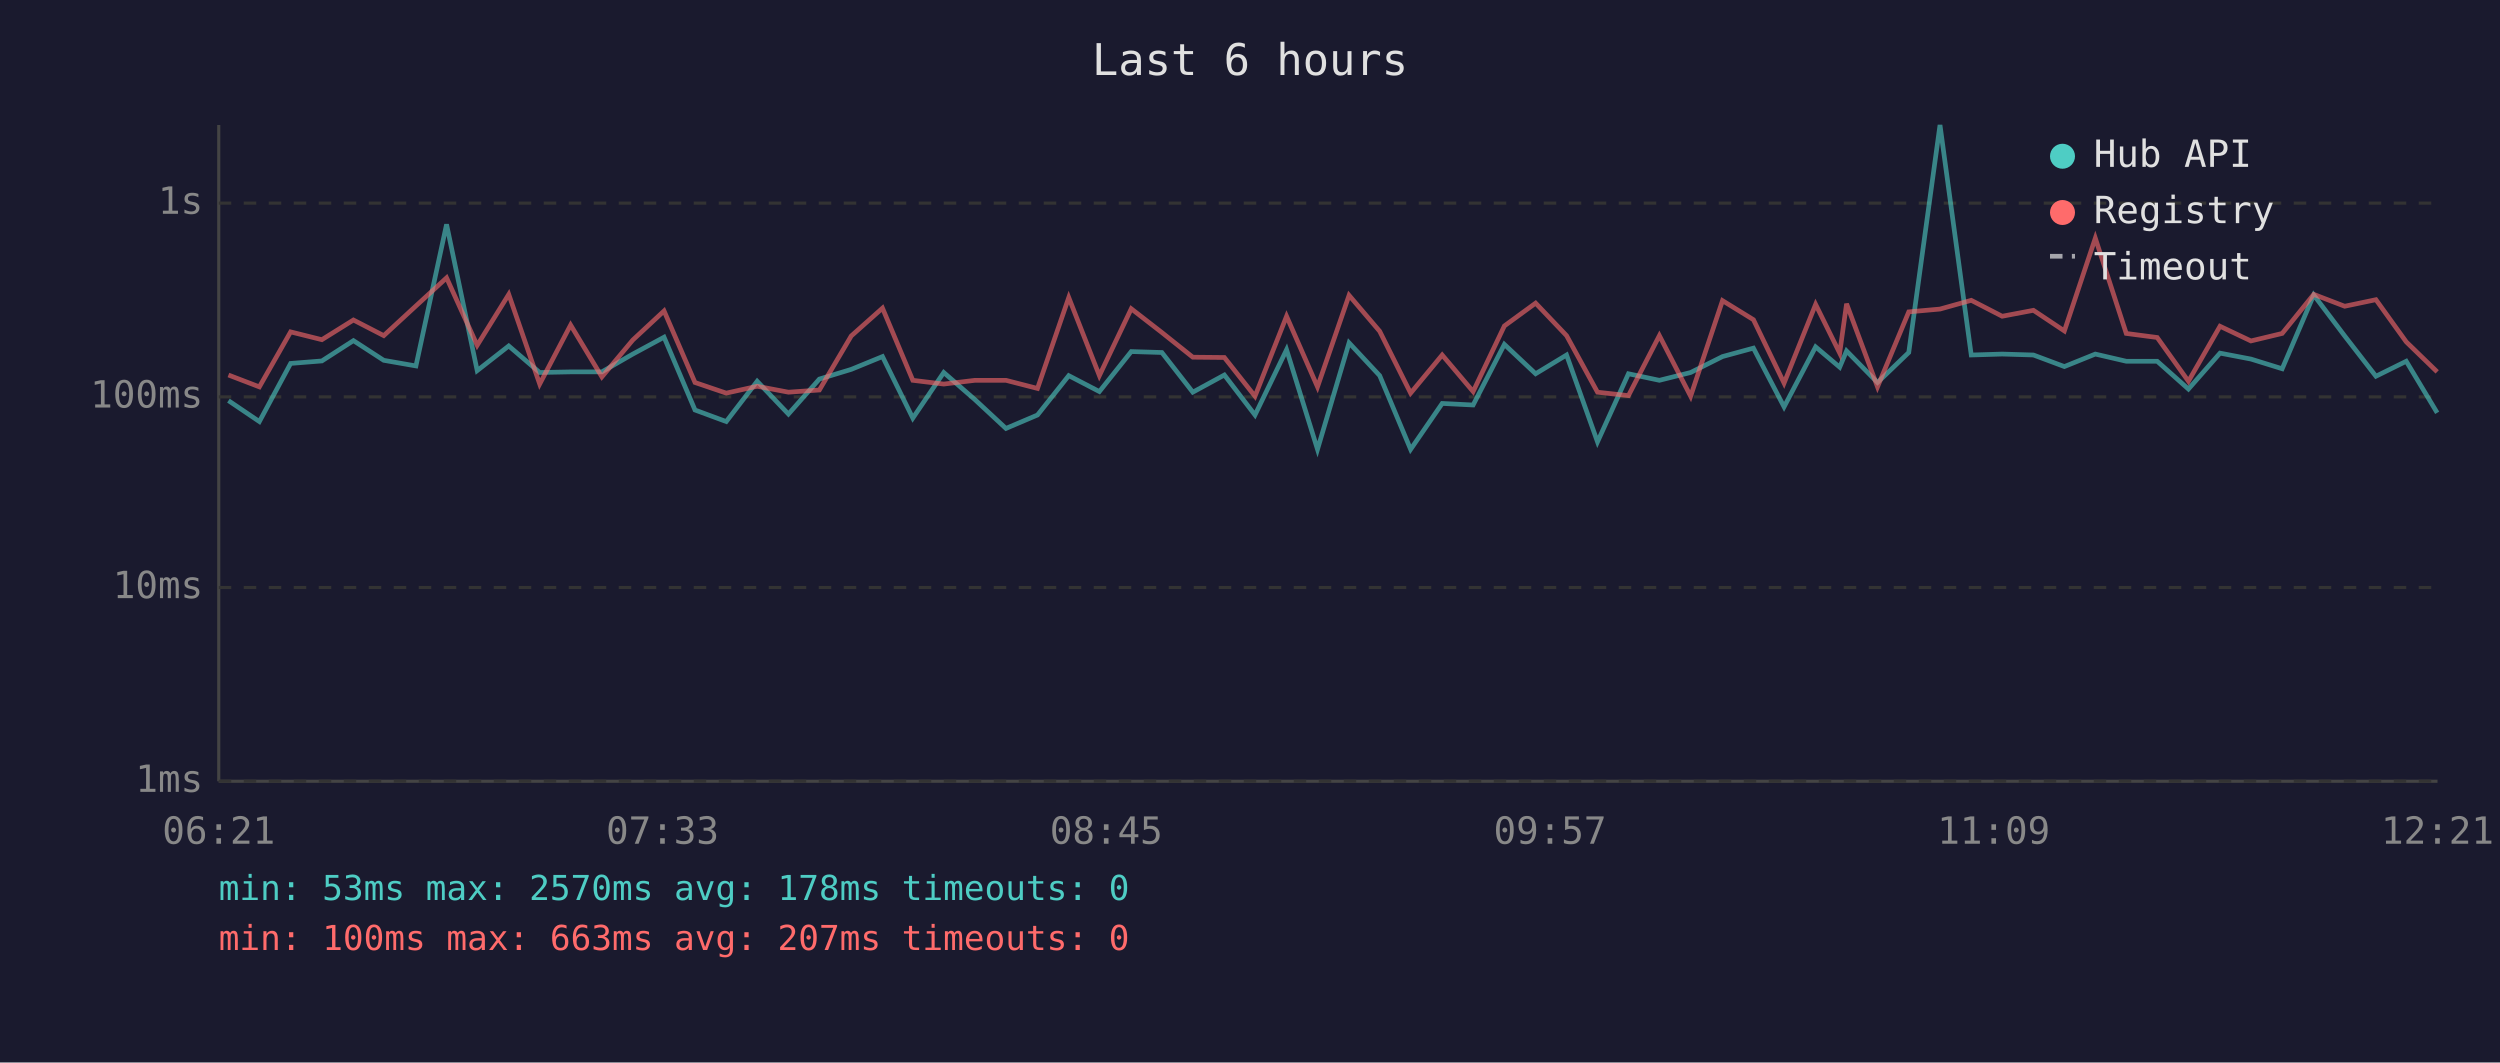
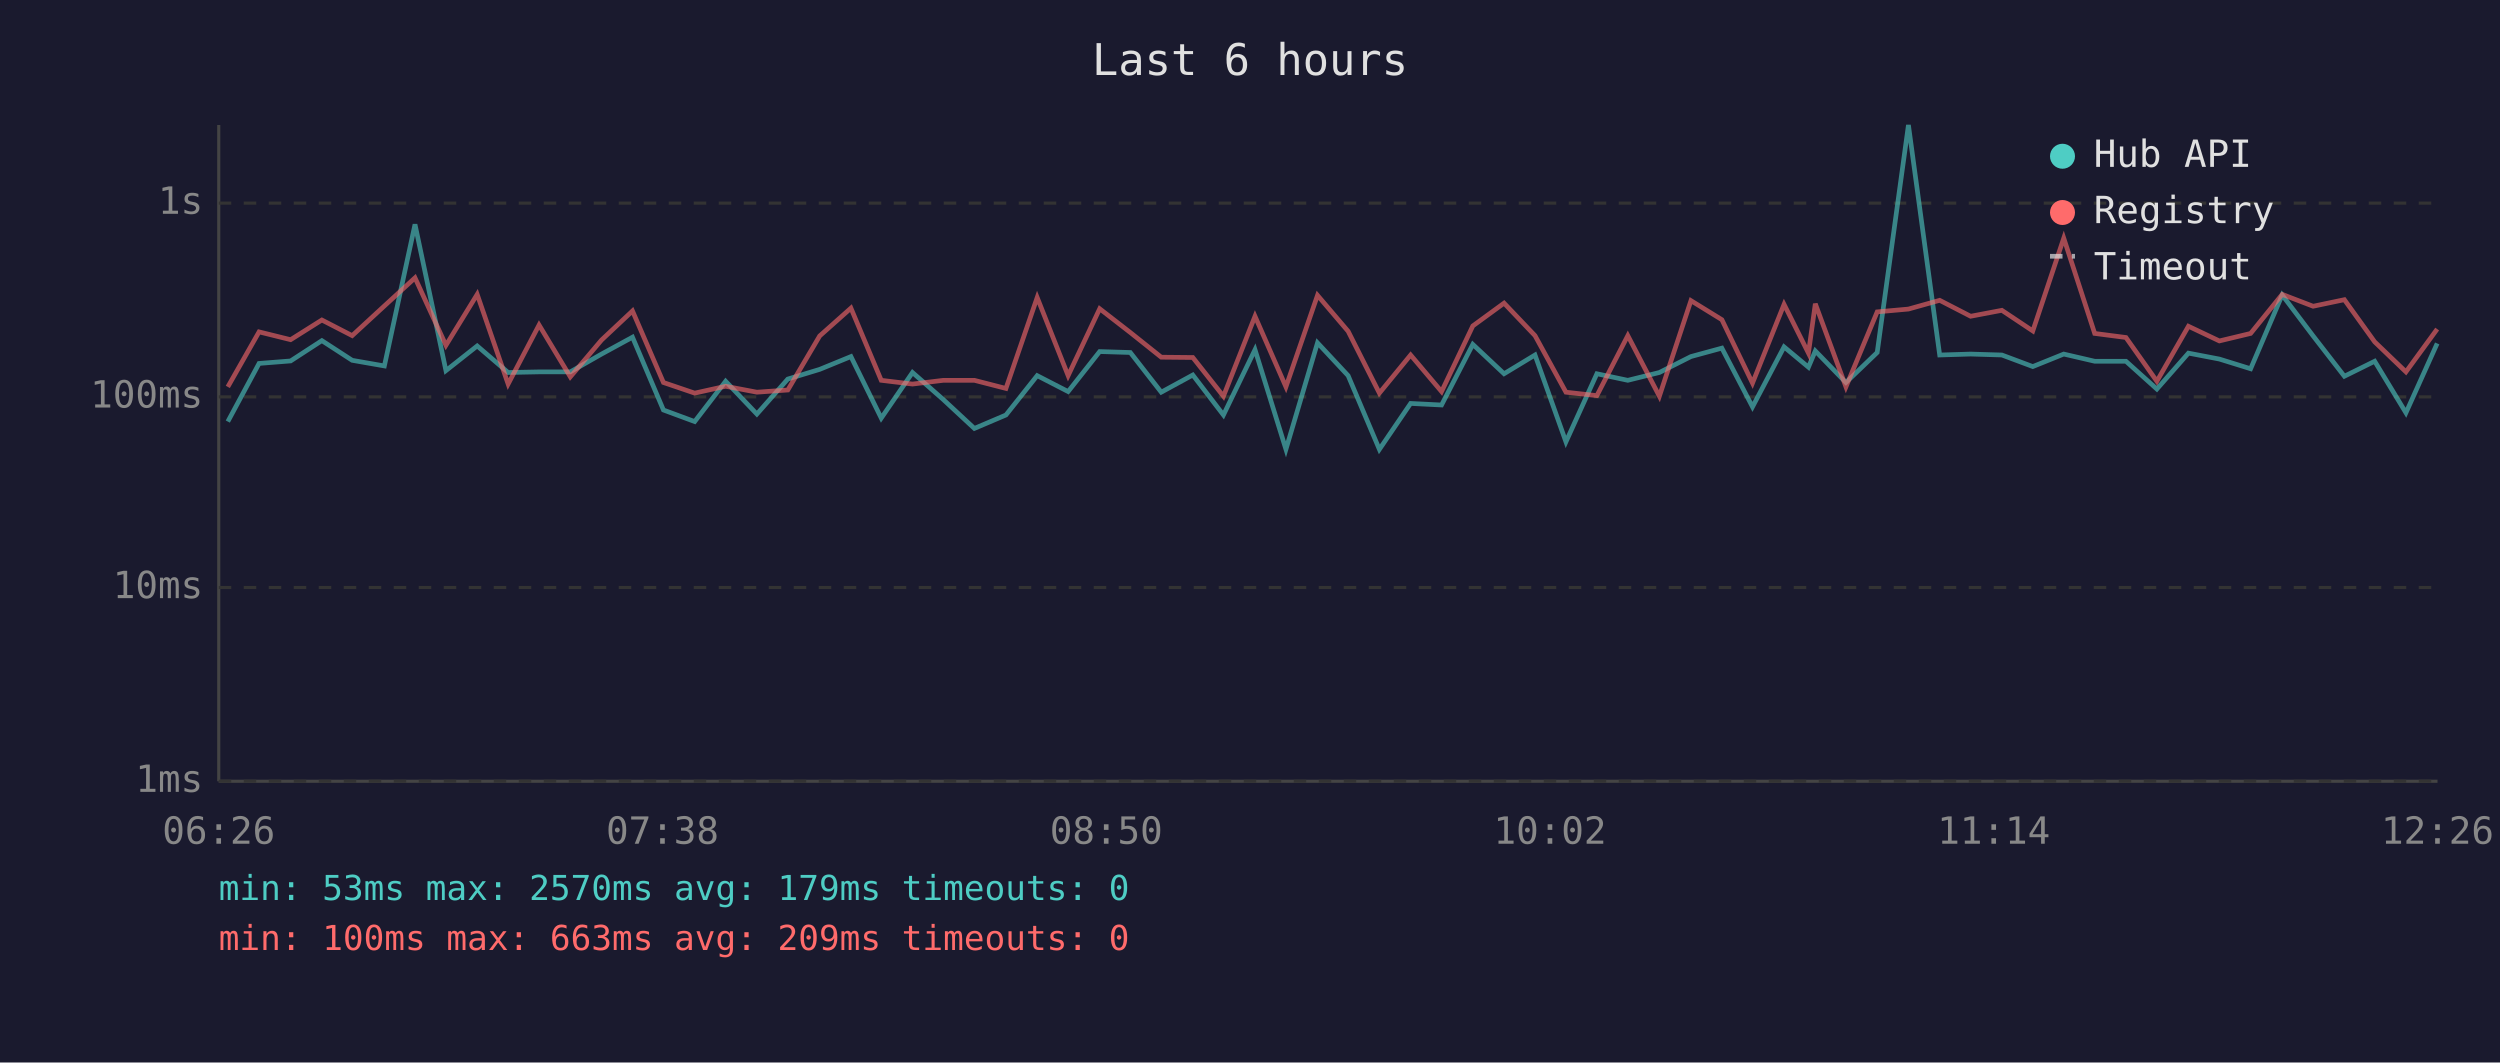
<svg xmlns="http://www.w3.org/2000/svg" viewBox="0 0 800 340" font-family="monospace" font-size="12">
  <rect width="800" height="340" fill="#1a1a2e" />
  <text x="400" y="24" fill="#e0e0e0" font-size="14" text-anchor="middle">Last 6 hours</text>
  <line x1="70" y1="40" x2="70" y2="250" stroke="#444" stroke-width="1" />
  <line x1="70" y1="250" x2="780" y2="250" stroke="#444" stroke-width="1" />
  <line x1="70" y1="250" x2="780" y2="250" stroke="#333" stroke-width="1" stroke-dasharray="4" />
  <text x="65" y="250" fill="#888" text-anchor="end" dominant-baseline="middle">1ms</text>
  <line x1="70" y1="188" x2="780" y2="188" stroke="#333" stroke-width="1" stroke-dasharray="4" />
  <text x="65" y="188" fill="#888" text-anchor="end" dominant-baseline="middle">10ms</text>
  <line x1="70" y1="127" x2="780" y2="127" stroke="#333" stroke-width="1" stroke-dasharray="4" />
  <text x="65" y="127" fill="#888" text-anchor="end" dominant-baseline="middle">100ms</text>
  <line x1="70" y1="65" x2="780" y2="65" stroke="#333" stroke-width="1" stroke-dasharray="4" />
  <text x="65" y="65" fill="#888" text-anchor="end" dominant-baseline="middle">1s</text>
-   <text x="70" y="270" fill="#888" text-anchor="middle">06:21</text>
-   <text x="212" y="270" fill="#888" text-anchor="middle">07:33</text>
-   <text x="354" y="270" fill="#888" text-anchor="middle">08:45</text>
-   <text x="496" y="270" fill="#888" text-anchor="middle">09:57</text>
-   <text x="638" y="270" fill="#888" text-anchor="middle">11:09</text>
-   <text x="780" y="270" fill="#888" text-anchor="middle">12:21</text>
-   <polyline points="73.1,128.2 83.0,134.9 93.0,116.3 103.0,115.5 113.1,109.0 122.8,115.3 133.1,117.1 142.9,71.8 152.7,118.6 162.8,110.7 172.7,119.2 182.6,119.0 192.6,119.0 202.5,113.3 212.5,107.9 222.4,131.2 232.4,134.9 242.3,122.0 252.3,132.5 262.2,121.3 272.4,118.2 282.4,114.1 292.1,133.8 302.0,119.2 312.0,127.9 321.9,137.1 332.0,132.8 342.0,120.2 351.8,125.3 362.0,112.5 371.8,112.8 381.7,125.5 391.8,120.0 401.6,132.8 411.7,111.9 421.6,143.8 431.7,109.7 441.5,120.2 451.4,143.8 461.5,129.1 471.4,129.6 481.4,110.2 491.4,119.6 501.3,113.6 511.2,141.4 521.1,119.6 531.0,121.7 541.0,119.2 551.2,114.1 561.1,111.4 570.9,130.2 581.0,111.0 588.7,117.5 590.9,112.3 600.8,122.4 610.8,112.8 620.8,40.0 630.8,113.6 640.7,113.3 650.7,113.6 660.6,117.3 670.5,113.3 680.4,115.6 690.3,115.6 700.3,124.5 710.4,113.0 720.3,114.9 730.3,118.0 740.4,94.4 750.3,107.5 760.3,120.4 770.0,115.6 779.9,132.1" fill="none" stroke="#4ecdc4" stroke-width="1.5" opacity="0.6" />
-   <polyline points="73.1,120.0 83.0,123.8 93.0,106.2 103.0,108.7 113.1,102.4 122.8,107.4 133.1,97.9 142.9,88.9 152.7,110.5 162.8,94.2 172.7,122.9 182.6,104.0 192.6,120.6 202.5,108.8 212.5,99.5 222.4,122.4 232.4,125.8 242.3,123.6 252.3,125.5 262.2,124.8 272.4,107.5 282.4,98.6 292.1,121.7 302.0,122.9 312.0,121.7 321.9,121.7 332.0,124.3 342.0,95.2 351.8,120.2 362.0,98.8 371.8,106.4 381.7,114.3 391.8,114.4 401.6,126.8 411.7,101.2 421.6,123.8 431.7,94.5 441.5,106.0 451.4,125.8 461.5,113.6 471.4,125.3 481.4,104.3 491.4,97.0 501.3,107.4 511.2,125.5 521.1,126.6 531.0,107.4 541.0,126.8 551.2,96.2 561.1,102.3 570.9,122.6 581.0,97.4 588.7,113.0 590.9,97.2 600.8,123.8 610.8,99.8 620.8,98.9 630.8,96.1 640.7,101.2 650.7,99.3 660.6,105.9 670.5,76.2 680.4,106.7 690.3,108.0 700.3,122.0 710.4,104.4 720.3,109.1 730.3,106.7 740.4,94.2 750.3,98.0 760.3,95.9 770.0,109.4 779.9,119.0" fill="none" stroke="#ff6b6b" stroke-width="1.5" opacity="0.6" />
+   <text x="70" y="270" fill="#888" text-anchor="middle">06:26</text>
+   <text x="212" y="270" fill="#888" text-anchor="middle">07:38</text>
+   <text x="354" y="270" fill="#888" text-anchor="middle">08:50</text>
+   <text x="496" y="270" fill="#888" text-anchor="middle">10:02</text>
+   <text x="638" y="270" fill="#888" text-anchor="middle">11:14</text>
+   <text x="780" y="270" fill="#888" text-anchor="middle">12:26</text>
+   <polyline points="72.9,134.9 82.9,116.3 93.0,115.5 103.0,109.0 112.7,115.3 123.0,117.1 132.8,71.8 142.7,118.6 152.7,110.7 162.6,119.2 172.5,119.0 182.5,119.0 192.5,113.3 202.4,107.9 212.3,131.2 222.3,134.9 232.2,122.0 242.2,132.5 252.1,121.3 262.3,118.2 272.3,114.1 282.0,133.8 292.0,119.2 301.9,127.9 311.8,137.1 321.9,132.8 331.9,120.2 341.8,125.3 351.9,112.5 361.7,112.8 371.6,125.5 381.7,120.0 391.5,132.8 401.6,111.9 411.5,143.8 421.6,109.7 431.4,120.2 441.4,143.8 451.4,129.1 461.3,129.6 471.3,110.2 481.3,119.6 491.2,113.6 501.1,141.4 511.0,119.6 520.9,121.7 531.0,119.2 541.1,114.1 551.0,111.4 560.8,130.2 570.9,111.0 578.7,117.5 580.9,112.3 590.7,122.4 600.7,112.8 610.7,40.0 620.7,113.6 630.6,113.3 640.6,113.6 650.5,117.3 660.4,113.3 670.3,115.6 680.3,115.6 690.2,124.5 700.3,113.0 710.2,114.9 720.2,118.0 730.3,94.4 740.2,107.5 750.2,120.4 759.9,115.6 769.9,132.1 779.9,109.9" fill="none" stroke="#4ecdc4" stroke-width="1.5" opacity="0.6" />
+   <polyline points="72.9,123.8 82.9,106.2 93.0,108.7 103.0,102.4 112.7,107.4 123.0,97.9 132.8,88.9 142.7,110.5 152.7,94.2 162.6,122.9 172.5,104.0 182.5,120.6 192.5,108.8 202.4,99.5 212.3,122.4 222.3,125.8 232.2,123.6 242.2,125.5 252.1,124.8 262.3,107.5 272.3,98.6 282.0,121.7 292.0,122.9 301.9,121.7 311.8,121.7 321.9,124.3 331.9,95.2 341.8,120.2 351.9,98.8 361.7,106.4 371.6,114.3 381.7,114.4 391.5,126.8 401.6,101.2 411.5,123.8 421.6,94.5 431.4,106.0 441.4,125.8 451.4,113.6 461.3,125.3 471.3,104.3 481.3,97.0 491.2,107.4 501.1,125.5 511.0,126.6 520.9,107.4 531.0,126.8 541.1,96.2 551.0,102.3 560.8,122.6 570.9,97.4 578.7,113.0 580.9,97.2 590.7,123.8 600.7,99.8 610.7,98.9 620.7,96.1 630.6,101.2 640.6,99.3 650.5,105.9 660.4,76.2 670.3,106.7 680.3,108.0 690.2,122.0 700.3,104.4 710.2,109.1 720.2,106.7 730.3,94.2 740.2,98.0 750.2,95.9 759.9,109.4 769.9,119.0 779.9,105.3" fill="none" stroke="#ff6b6b" stroke-width="1.5" opacity="0.6" />
  <circle cx="660" cy="50" r="4" fill="#4ecdc4" />
  <text x="670" y="50" fill="#e0e0e0" dominant-baseline="middle">Hub API</text>
  <circle cx="660" cy="68" r="4" fill="#ff6b6b" />
  <text x="670" y="68" fill="#e0e0e0" dominant-baseline="middle">Registry</text>
  <line x1="656" y1="82" x2="664" y2="82" stroke="#e0e0e0" stroke-width="1.5" stroke-dasharray="4,3" opacity="0.7" />
  <text x="670" y="86" fill="#e0e0e0" dominant-baseline="middle">Timeout</text>
-   <text x="70" y="288" fill="#4ecdc4" font-size="11">min: 53ms  max: 2570ms  avg: 178ms  timeouts: 0</text>
-   <text x="70" y="304" fill="#ff6b6b" font-size="11">min: 100ms  max: 663ms  avg: 207ms  timeouts: 0</text>
+   <text x="70" y="288" fill="#4ecdc4" font-size="11">min: 53ms  max: 2570ms  avg: 179ms  timeouts: 0</text>
+   <text x="70" y="304" fill="#ff6b6b" font-size="11">min: 100ms  max: 663ms  avg: 209ms  timeouts: 0</text>
</svg>
